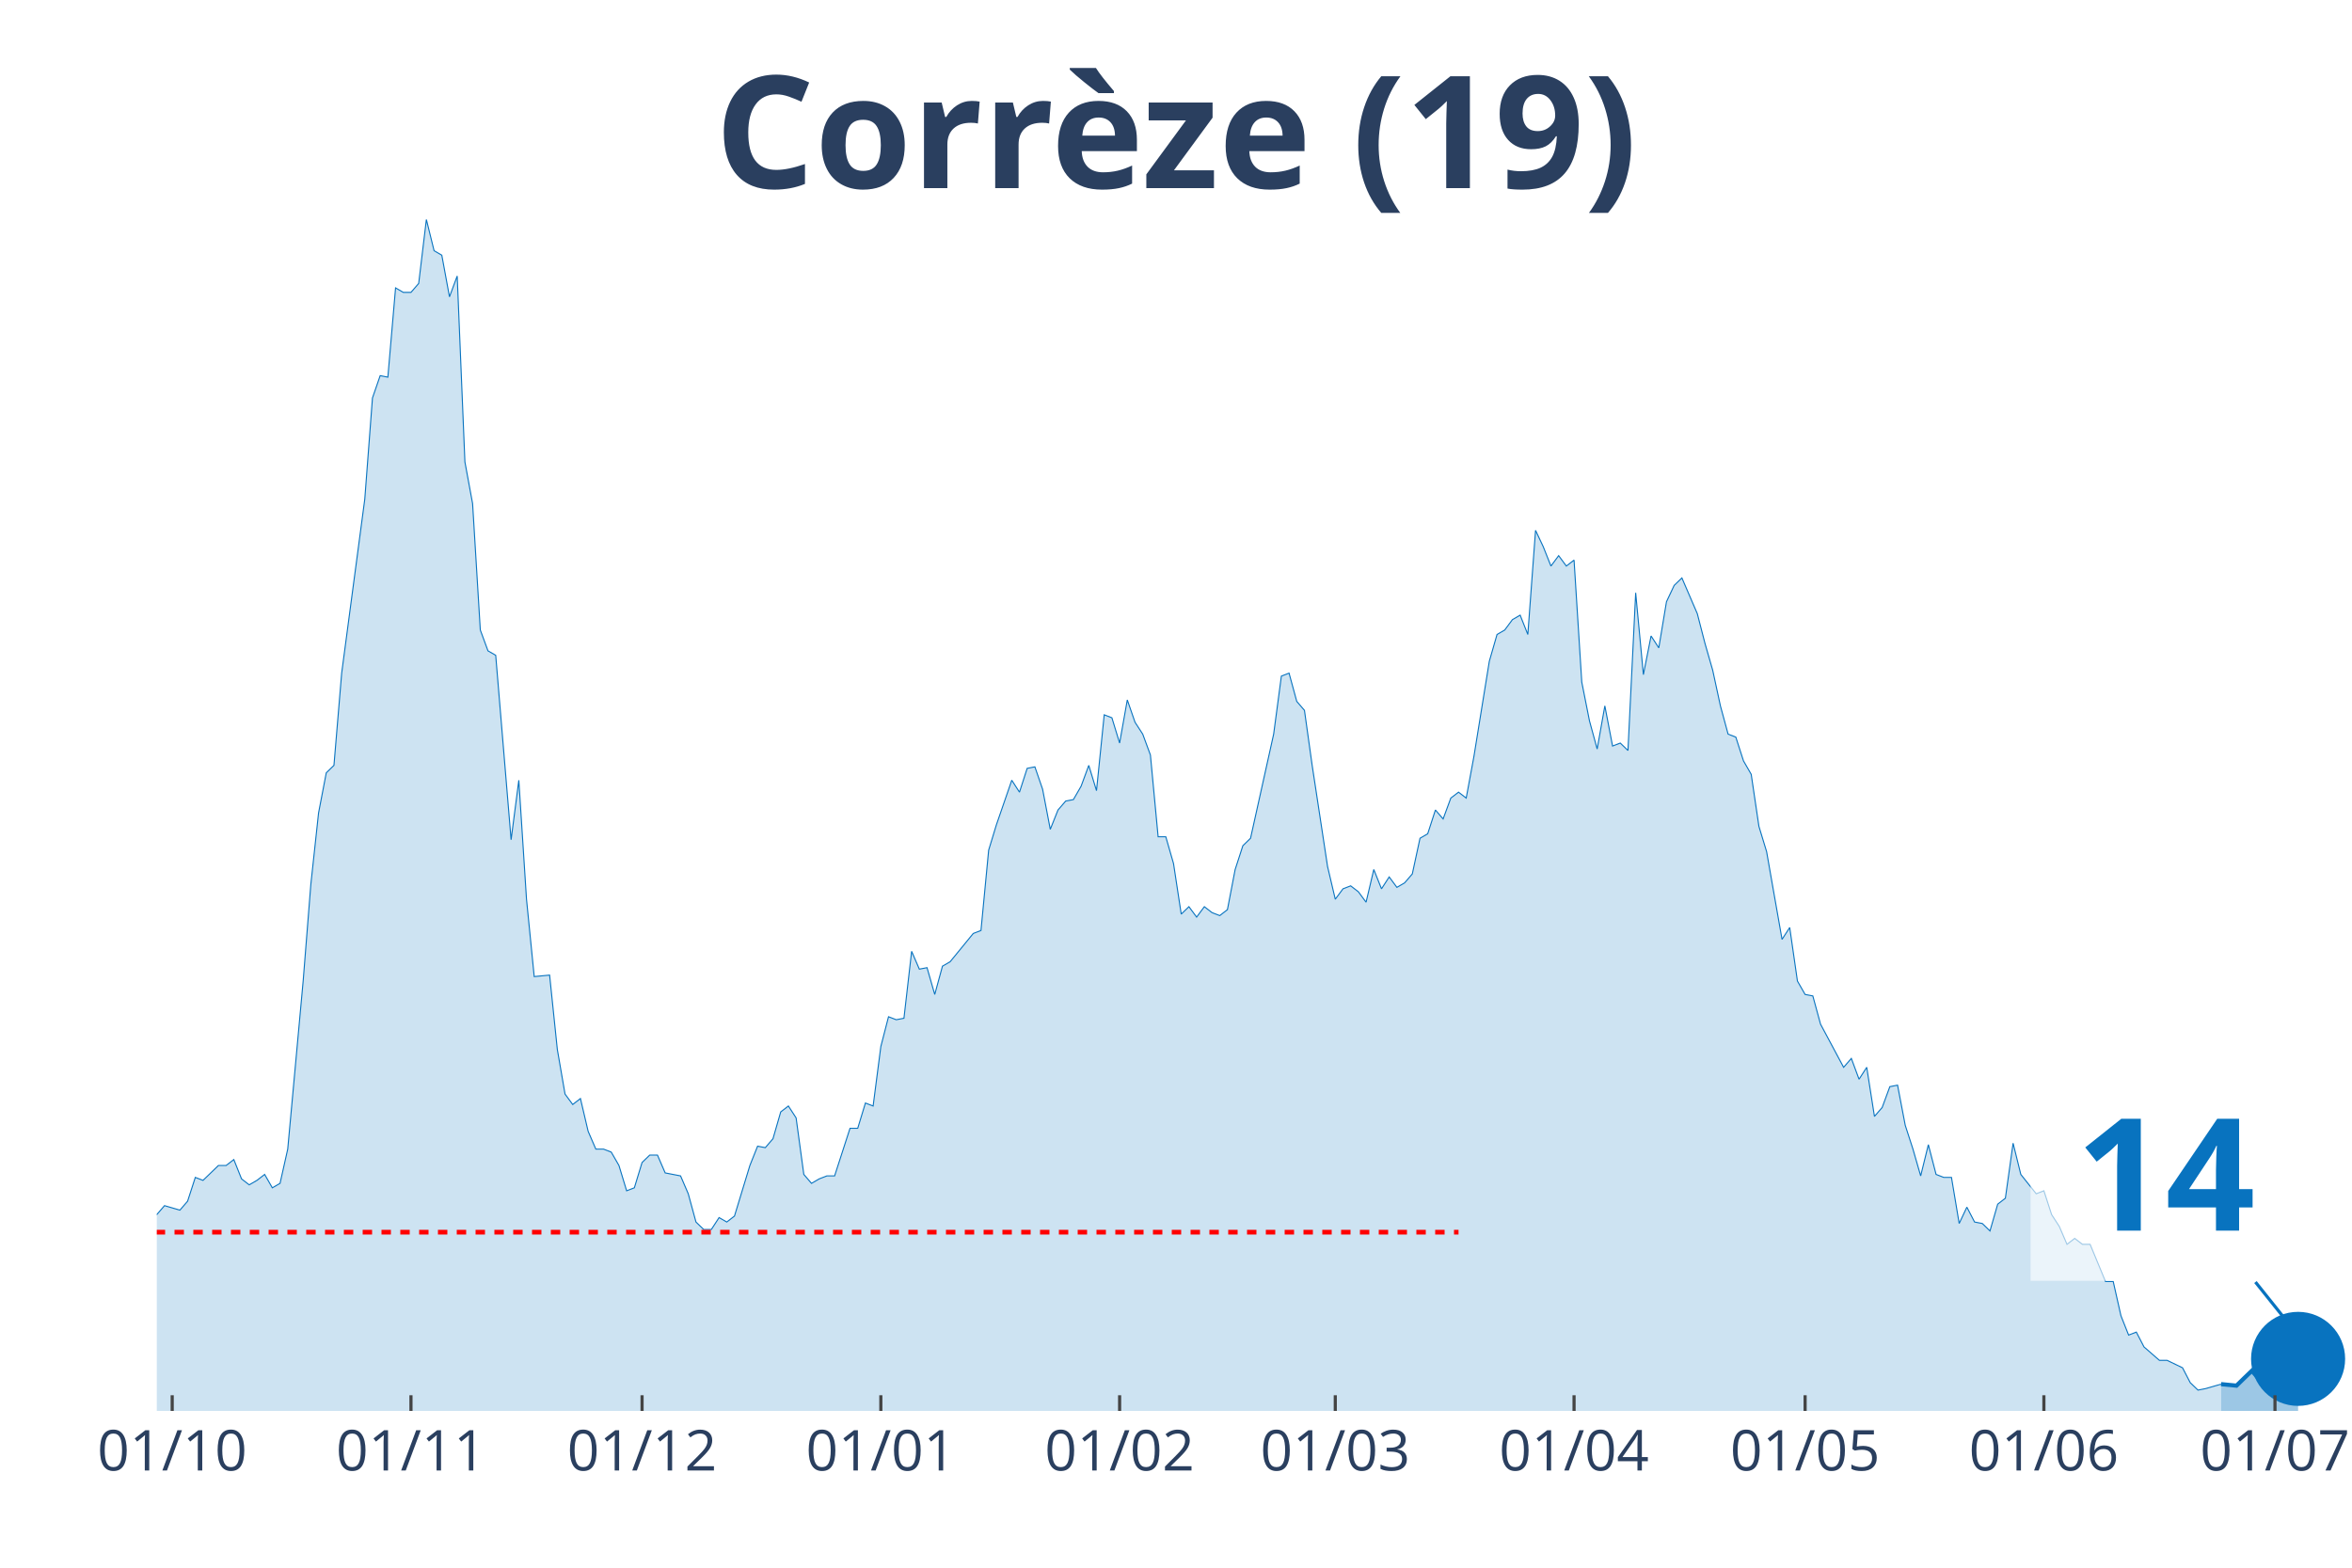
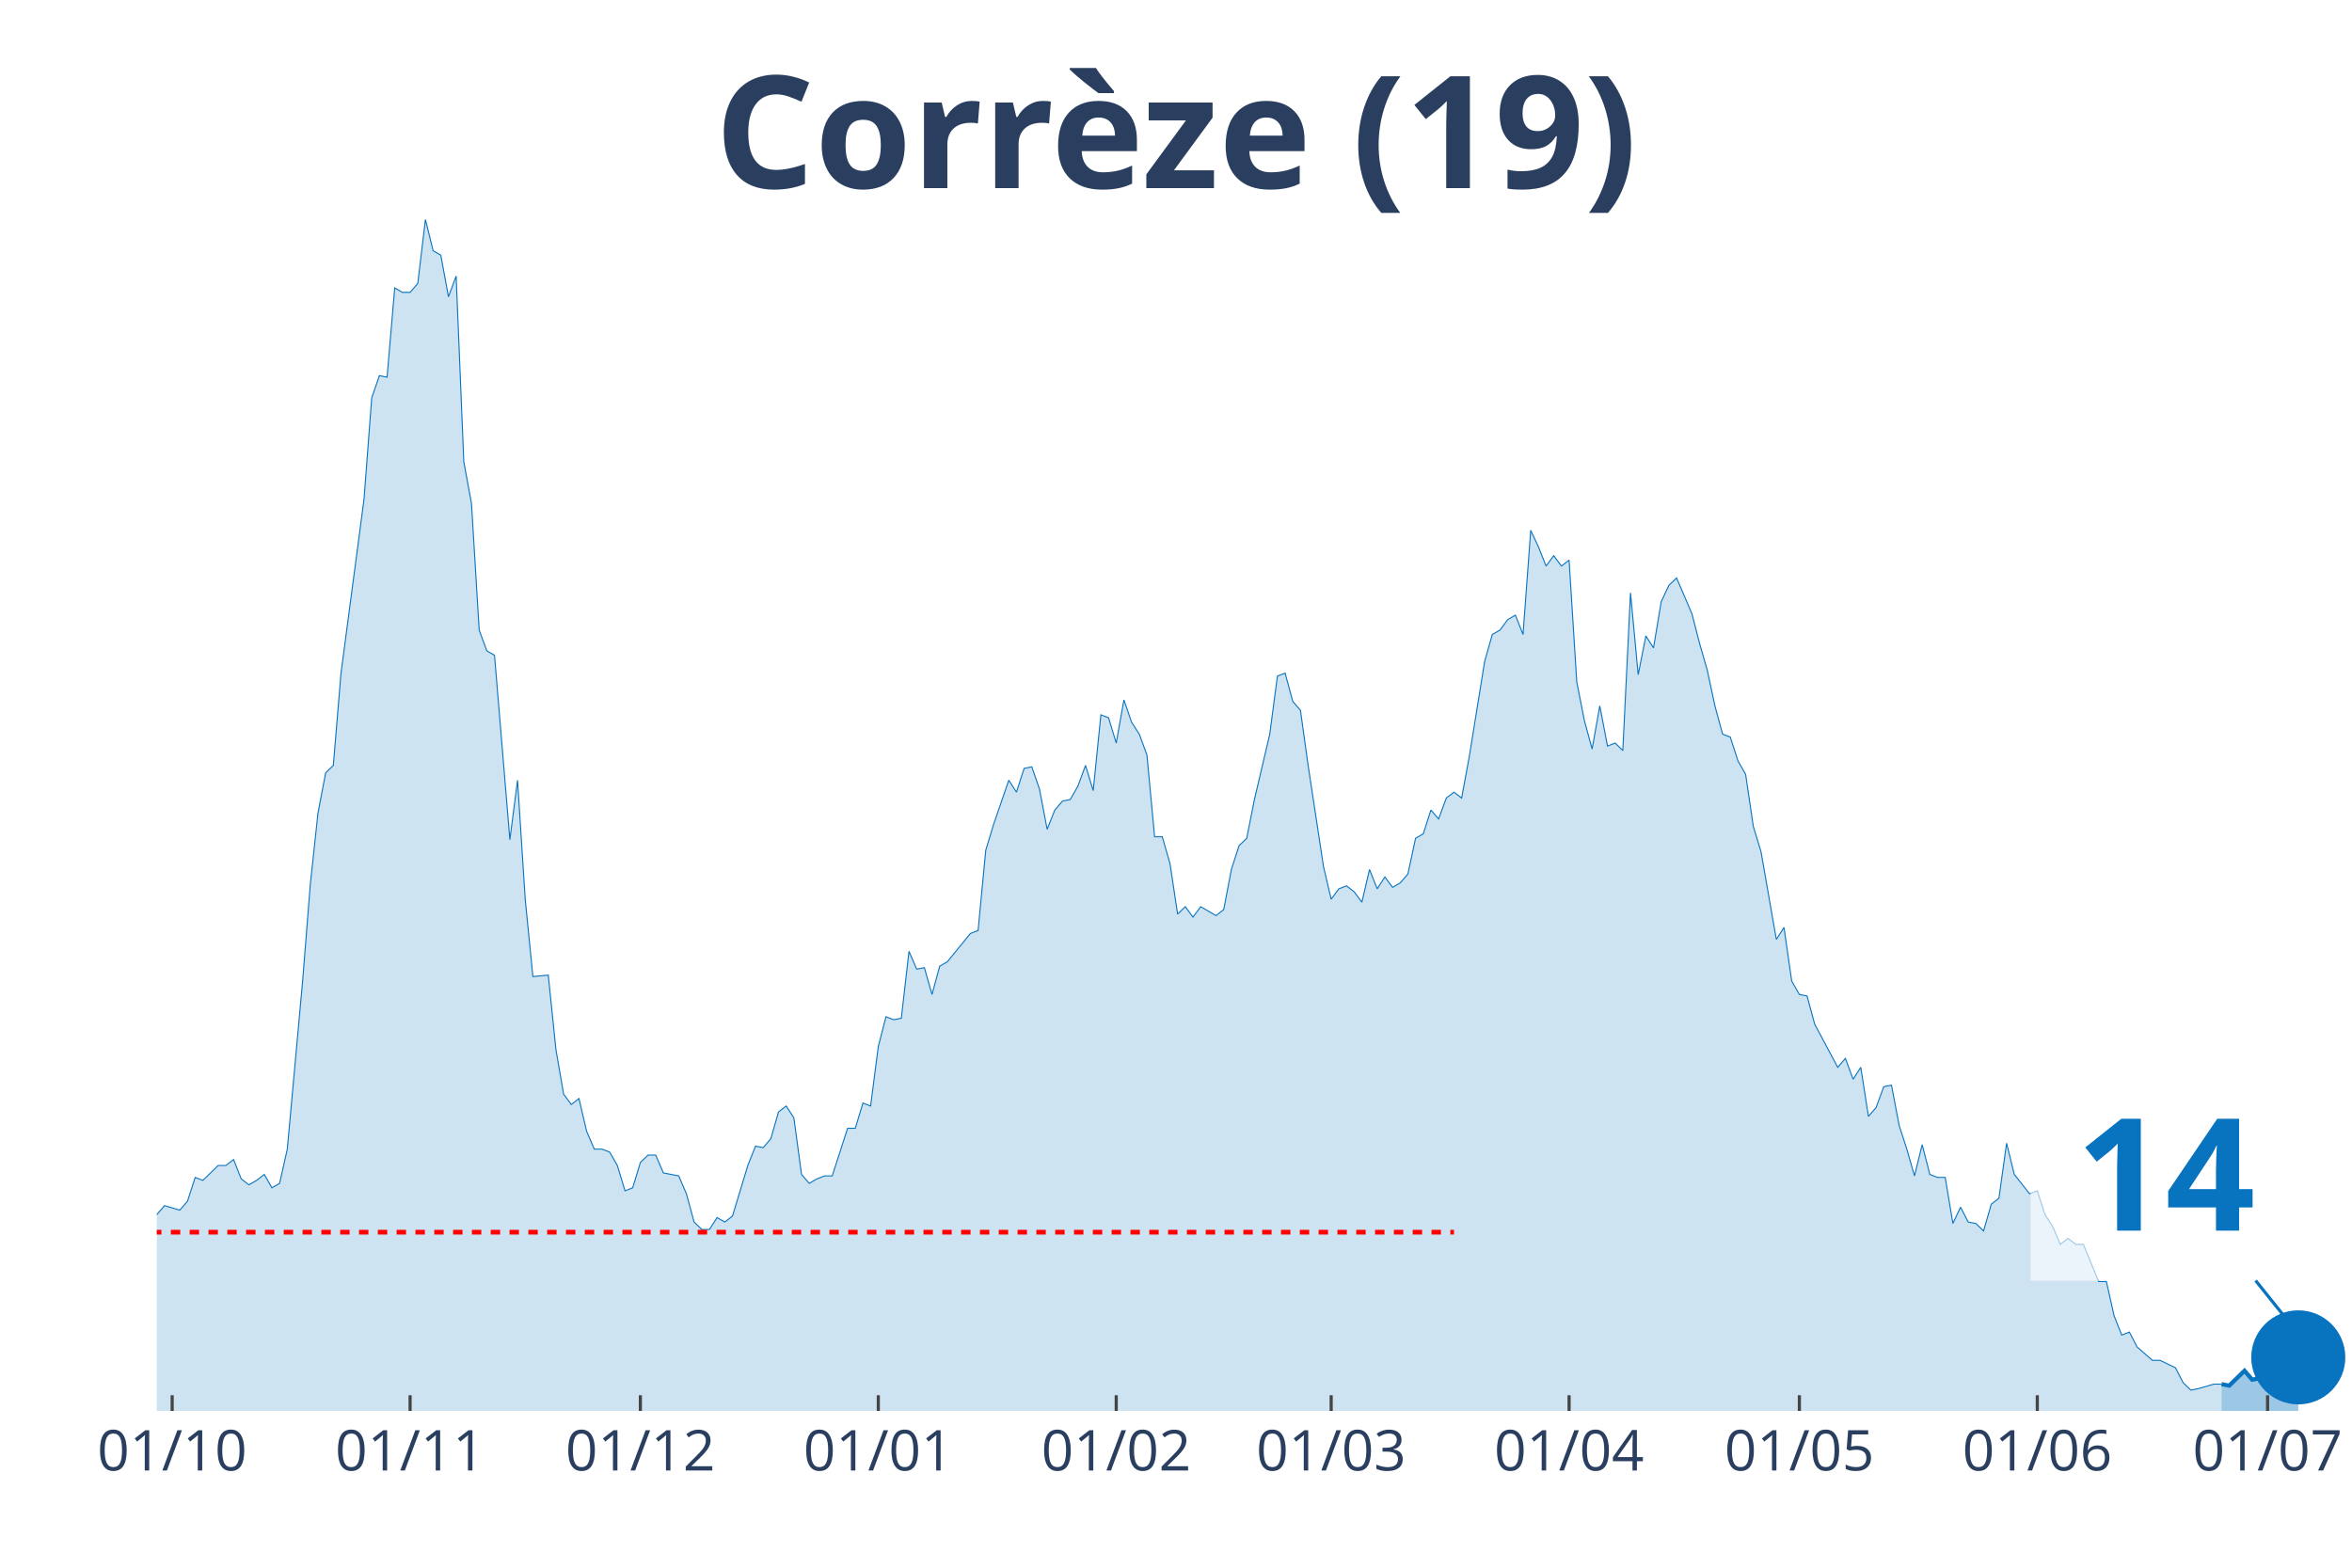
<svg xmlns="http://www.w3.org/2000/svg" class="main-svg" width="1125" height="750" style="" viewBox="0 0 750 500">
  <rect x="0" y="0" width="750" height="500" style="fill: rgb(0, 0, 0); fill-opacity: 0;" />
-   <defs id="defs-0c9203">
+   <defs id="defs-50fb5d">
    <g class="clips">
-       <clipPath id="clip0c9203xyplot" class="plotclip">
+       <clipPath id="clip50fb5dxyplot" class="plotclip">
        <rect width="700" height="380" />
      </clipPath>
-       <clipPath class="axesclip" id="clip0c9203x">
+       <clipPath class="axesclip" id="clip50fb5dx">
        <rect x="50" y="0" width="700" height="500" />
      </clipPath>
-       <clipPath class="axesclip" id="clip0c9203y">
+       <clipPath class="axesclip" id="clip50fb5dy">
        <rect x="0" y="70" width="750" height="380" />
      </clipPath>
-       <clipPath class="axesclip" id="clip0c9203xy">
+       <clipPath class="axesclip" id="clip50fb5dxy">
        <rect x="50" y="70" width="700" height="380" />
      </clipPath>
    </g>
    <g class="gradients" />
  </defs>
  <g class="bglayer">
    <rect class="bg" x="50" y="70" width="700" height="380" style="fill: rgb(0, 0, 0); fill-opacity: 0; stroke-width: 0;" />
  </g>
  <g class="layer-below">
    <g class="imagelayer" />
    <g class="shapelayer" />
  </g>
  <g class="cartesianlayer">
    <g class="subplot xy">
      <g class="layer-subplot">
        <g class="shapelayer" />
        <g class="imagelayer" />
      </g>
      <g class="gridlayer">
        <g class="x">
-           <path class="xgrid crisp" transform="translate(54.91,0)" d="M0,70v380" style="stroke: rgb(255, 255, 255); stroke-opacity: 1; stroke-width: 1px;" />
-           <path class="xgrid crisp" transform="translate(131.05,0)" d="M0,70v380" style="stroke: rgb(255, 255, 255); stroke-opacity: 1; stroke-width: 1px;" />
-           <path class="xgrid crisp" transform="translate(204.74,0)" d="M0,70v380" style="stroke: rgb(255, 255, 255); stroke-opacity: 1; stroke-width: 1px;" />
-           <path class="xgrid crisp" transform="translate(280.88,0)" d="M0,70v380" style="stroke: rgb(255, 255, 255); stroke-opacity: 1; stroke-width: 1px;" />
-           <path class="xgrid crisp" transform="translate(357.02,0)" d="M0,70v380" style="stroke: rgb(255, 255, 255); stroke-opacity: 1; stroke-width: 1px;" />
-           <path class="xgrid crisp" transform="translate(425.79,0)" d="M0,70v380" style="stroke: rgb(255, 255, 255); stroke-opacity: 1; stroke-width: 1px;" />
-           <path class="xgrid crisp" transform="translate(501.93,0)" d="M0,70v380" style="stroke: rgb(255, 255, 255); stroke-opacity: 1; stroke-width: 1px;" />
-           <path class="xgrid crisp" transform="translate(575.61,0)" d="M0,70v380" style="stroke: rgb(255, 255, 255); stroke-opacity: 1; stroke-width: 1px;" />
-           <path class="xgrid crisp" transform="translate(651.75,0)" d="M0,70v380" style="stroke: rgb(255, 255, 255); stroke-opacity: 1; stroke-width: 1px;" />
-           <path class="xgrid crisp" transform="translate(725.44,0)" d="M0,70v380" style="stroke: rgb(255, 255, 255); stroke-opacity: 1; stroke-width: 1px;" />
+           <path class="xgrid crisp" transform="translate(54.9,0)" d="M0,70v380" style="stroke: rgb(255, 255, 255); stroke-opacity: 1; stroke-width: 1px;" />
+           <path class="xgrid crisp" transform="translate(130.77,0)" d="M0,70v380" style="stroke: rgb(255, 255, 255); stroke-opacity: 1; stroke-width: 1px;" />
+           <path class="xgrid crisp" transform="translate(204.2,0)" d="M0,70v380" style="stroke: rgb(255, 255, 255); stroke-opacity: 1; stroke-width: 1px;" />
+           <path class="xgrid crisp" transform="translate(280.07,0)" d="M0,70v380" style="stroke: rgb(255, 255, 255); stroke-opacity: 1; stroke-width: 1px;" />
+           <path class="xgrid crisp" transform="translate(355.94,0)" d="M0,70v380" style="stroke: rgb(255, 255, 255); stroke-opacity: 1; stroke-width: 1px;" />
+           <path class="xgrid crisp" transform="translate(424.48,0)" d="M0,70v380" style="stroke: rgb(255, 255, 255); stroke-opacity: 1; stroke-width: 1px;" />
+           <path class="xgrid crisp" transform="translate(500.35,0)" d="M0,70v380" style="stroke: rgb(255, 255, 255); stroke-opacity: 1; stroke-width: 1px;" />
+           <path class="xgrid crisp" transform="translate(573.78,0)" d="M0,70v380" style="stroke: rgb(255, 255, 255); stroke-opacity: 1; stroke-width: 1px;" />
+           <path class="xgrid crisp" transform="translate(649.65,0)" d="M0,70v380" style="stroke: rgb(255, 255, 255); stroke-opacity: 1; stroke-width: 1px;" />
+           <path class="xgrid crisp" transform="translate(723.08,0)" d="M0,70v380" style="stroke: rgb(255, 255, 255); stroke-opacity: 1; stroke-width: 1px;" />
        </g>
        <g class="y" />
      </g>
      <g class="zerolinelayer" />
      <path class="xlines-below" />
      <path class="ylines-below" />
      <g class="overlines-below" />
      <g class="xaxislayer-below" />
      <g class="yaxislayer-below" />
      <g class="overaxes-below" />
-       <g class="plot" transform="translate(50, 70)" clip-path="url('#clip0c9203xyplot')">
+       <g class="plot" transform="translate(50, 70)" clip-path="url('#clip50fb5dxyplot')">
        <g class="scatterlayer mlayer">
-           <g class="trace scatter tracedb9185" style="stroke-miterlimit: 2;">
+           <g class="trace scatter trace89dc98" style="stroke-miterlimit: 2;">
            <g class="fills">
              <g>
-                 <path class="js-fill" d="M658.25,380L-334.04,380L-334.04,375.73L-321.75,376.2L-319.3,375.26L-302.11,379.05L-299.65,378.1L-294.74,374.31L-292.28,374.31L-277.54,377.63L-275.09,378.1L-152.28,377.63L-149.82,377.63L-135.09,375.73L-132.63,375.73L-117.89,372.88L-115.44,372.88L-105.61,374.31L-103.16,372.41L-98.25,371.94L-95.79,368.61L-93.33,364.34L-90.88,364.34L-85.96,365.29L-83.51,363.87L-81.05,363.87L-78.6,361.97L-76.14,362.45L-73.68,359.6L-68.77,352.01L-66.32,353.43L-61.4,354.38L-58.95,350.59L-51.58,340.15L-49.12,338.25L-46.67,336.83L-44.21,325.92L-41.75,330.66L-39.3,332.56L-36.84,333.98L-34.39,332.56L-31.93,331.61L-29.47,333.03L-27.02,336.35L-24.56,328.76L-22.11,329.71L-19.65,324.02L-14.74,318.8L-12.28,317.85L-9.82,315.48L-7.37,315.01L-4.91,312.16L-2.46,313.58L0,317.38L2.46,314.53L7.37,315.96L9.82,313.11L12.28,305.52L14.74,306.47L19.65,301.72L22.11,301.72L24.56,299.83L27.02,305.99L29.47,307.89L31.93,306.47L34.39,304.57L36.84,308.84L39.3,307.42L41.75,296.5L46.67,242.9L49.12,212.06L51.58,189.29L54.04,176.48L56.49,174.11L58.95,144.69L66.32,89.19L68.77,56.93L71.23,49.81L73.68,50.29L76.14,21.82L78.6,23.25L81.05,23.25L83.51,20.4L85.96,0L88.42,9.96L90.88,11.39L93.33,24.67L95.79,18.03L98.25,77.33L100.7,90.61L103.16,130.94L105.61,137.58L108.07,139L112.98,197.83L115.44,178.85L117.89,216.8L120.35,241.47L125.26,241L127.72,264.72L130.18,278.95L132.63,282.27L135.09,280.37L137.54,290.81L140,296.5L142.46,296.5L144.91,297.45L147.37,301.72L149.82,309.79L152.28,308.84L154.74,300.77L157.19,298.4L159.65,298.4L162.11,304.09L167.02,305.04L169.47,310.74L171.93,319.75L174.39,322.12L176.84,322.12L179.3,318.33L181.75,319.75L184.21,317.85L189.12,301.72L191.58,295.56L194.04,296.03L196.49,293.18L198.95,284.64L201.4,282.75L203.86,286.54L206.32,304.57L208.77,307.42L211.23,305.99L213.68,305.04L216.14,305.04L221.05,289.86L223.51,289.86L225.96,281.8L228.42,282.75L230.88,263.77L233.33,254.28L235.79,255.23L238.25,254.76L240.7,233.41L243.16,239.1L245.61,238.63L248.07,247.17L250.53,238.15L252.98,236.73L260.35,227.72L262.81,226.77L265.26,201.15L267.72,193.08L272.63,178.85L275.09,182.65L277.54,175.06L280,174.58L282.46,181.7L284.91,194.51L287.37,188.34L289.82,185.49L292.28,185.02L294.74,180.75L297.19,174.11L299.65,182.17L302.11,157.98L304.56,158.93L307.02,166.99L309.47,153.23L311.93,160.35L314.39,164.14L316.84,170.79L319.3,196.88L321.75,196.88L324.21,205.42L326.67,221.55L329.12,219.18L331.58,222.5L334.04,219.18L336.49,221.07L338.95,222.02L341.4,220.12L343.86,207.32L346.32,199.73L348.77,197.35L356.14,164.14L358.6,145.64L361.05,144.69L363.51,153.71L365.96,156.55L368.42,174.11L373.33,206.37L375.79,216.8L378.25,213.48L380.7,212.53L383.16,214.43L385.61,217.75L388.07,207.32L390.53,213.48L392.98,209.69L395.44,213.01L397.89,211.59L400.35,208.74L402.81,197.35L405.26,195.93L407.72,188.34L410.18,191.19L412.63,184.54L415.09,182.65L417.54,184.54L420,171.26L424.91,140.9L427.37,132.36L429.82,130.94L432.28,127.62L434.74,126.19L437.19,132.36L439.65,99.15L442.11,104.37L444.56,110.54L447.02,107.22L449.47,110.54L451.93,108.64L454.39,147.54L456.84,159.88L459.3,168.89L461.75,155.13L464.21,167.94L466.67,166.99L469.12,169.36L471.58,119.08L474.04,145.17L476.49,132.83L478.95,136.63L481.4,121.92L483.86,116.7L486.32,114.33L491.23,125.72L493.68,135.21L496.14,143.75L498.6,155.13L501.05,164.14L503.51,165.09L505.96,172.68L508.42,176.95L510.88,193.56L513.33,201.62L518.25,229.61L520.7,225.82L523.16,242.9L525.61,247.17L528.07,247.64L530.53,256.65L537.89,270.41L540.35,267.57L542.81,274.21L545.26,270.41L547.72,286.07L550.18,283.22L552.63,276.58L555.09,276.1L557.54,288.91L560,296.5L562.46,305.04L564.91,295.08L567.37,304.57L569.82,305.52L572.28,305.52L574.74,320.22L577.19,315.01L579.65,319.75L582.11,320.22L584.56,322.6L587.02,314.06L589.47,312.16L591.93,294.61L594.39,304.57L599.3,310.74L601.75,309.79L604.21,317.38L606.67,321.17L609.12,326.87L611.58,324.97L614.04,326.87L616.49,326.87L621.4,338.73L623.86,338.73L626.32,349.64L628.77,355.81L631.23,354.86L633.68,359.6L638.6,363.87L641.05,363.87L645.96,366.24L648.42,370.99L650.88,373.36L653.33,372.88L658.25,371.46" style="fill: rgb(8, 115, 191); fill-opacity: 0.2; stroke-width: 0;" />
+                 <path class="js-fill" d="M658.39,380L-332.87,380L-332.87,375.73L-320.63,376.2L-318.18,375.26L-301.05,379.05L-298.6,378.1L-293.71,374.31L-291.26,374.31L-276.57,377.63L-274.13,378.1L-151.75,377.63L-149.3,377.63L-134.62,375.73L-132.17,375.73L-117.48,372.88L-115.03,372.88L-105.24,374.31L-102.8,372.41L-97.9,371.94L-95.45,368.61L-93.01,364.34L-90.56,364.34L-85.66,365.29L-83.22,363.87L-80.77,363.87L-78.32,361.97L-75.87,362.45L-73.43,359.6L-68.53,352.01L-66.08,353.43L-61.19,354.38L-58.74,350.59L-51.4,340.15L-48.95,338.25L-46.5,336.83L-44.06,325.92L-41.61,330.66L-39.16,332.56L-36.71,333.98L-34.27,332.56L-31.82,331.61L-29.37,333.03L-26.92,336.35L-24.48,328.76L-22.03,329.71L-19.58,324.02L-14.69,318.8L-12.24,317.85L-9.79,315.48L-7.34,315.01L-4.9,312.16L-2.45,313.58L0,317.38L2.45,314.53L7.34,315.96L9.79,313.11L12.24,305.52L14.69,306.47L19.58,301.72L22.03,301.72L24.48,299.83L26.92,305.99L29.37,307.89L31.82,306.47L34.27,304.57L36.71,308.84L39.16,307.42L41.61,296.5L46.5,242.9L48.95,212.06L51.4,189.29L53.85,176.48L56.29,174.11L58.74,144.69L66.08,89.19L68.53,56.93L70.98,49.81L73.43,50.29L75.87,21.82L78.32,23.25L80.77,23.25L83.22,20.4L85.66,0L88.11,9.96L90.56,11.39L93.01,24.67L95.45,18.03L97.9,77.33L100.35,90.61L102.8,130.94L105.24,137.58L107.69,139L112.59,197.83L115.03,178.85L117.48,216.8L119.93,241.47L124.83,241L127.27,264.72L129.72,278.95L132.17,282.27L134.62,280.37L137.06,290.81L139.51,296.5L141.96,296.5L144.41,297.45L146.85,301.72L149.3,309.79L151.75,308.84L154.2,300.77L156.64,298.4L159.09,298.4L161.54,304.09L166.43,305.04L168.88,310.74L171.33,319.75L173.78,322.12L176.22,322.12L178.67,318.33L181.12,319.75L183.57,317.85L188.46,301.72L190.91,295.56L193.36,296.03L195.8,293.18L198.25,284.64L200.7,282.75L203.15,286.54L205.59,304.57L208.04,307.42L210.49,305.99L212.94,305.04L215.38,305.04L220.28,289.86L222.73,289.86L225.17,281.8L227.62,282.75L230.07,263.77L232.52,254.28L234.97,255.23L237.41,254.76L239.86,233.41L242.31,239.1L244.76,238.63L247.2,247.17L249.65,238.15L252.1,236.73L259.44,227.72L261.89,226.77L264.34,201.15L266.78,193.08L271.68,178.85L274.13,182.65L276.57,175.06L279.02,174.58L281.47,181.7L283.92,194.51L286.36,188.34L288.81,185.49L291.26,185.02L293.71,180.75L296.15,174.11L298.6,182.17L301.05,157.98L303.5,158.93L305.94,166.99L308.39,153.23L310.84,160.35L313.29,164.14L315.73,170.79L318.18,196.88L320.63,196.88L323.08,205.42L325.52,221.55L327.97,219.18L330.42,222.5L332.87,219.18L337.76,222.02L340.21,220.12L342.66,207.32L345.1,199.73L347.55,197.35L350,185.02L354.9,164.14L357.34,145.64L359.79,144.69L362.24,153.71L364.69,156.55L367.13,174.11L372.03,206.37L374.48,216.8L376.92,213.48L379.37,212.53L381.82,214.43L384.27,217.75L386.71,207.32L389.16,213.48L391.61,209.69L394.06,213.01L396.5,211.59L398.95,208.74L401.4,197.35L403.85,195.93L406.29,188.34L408.74,191.19L411.19,184.54L413.64,182.65L416.08,184.54L418.53,171.26L423.43,140.9L425.87,132.36L428.32,130.94L430.77,127.62L433.22,126.19L435.66,132.36L438.11,99.15L440.56,104.37L443.01,110.54L445.45,107.22L447.9,110.54L450.35,108.64L452.8,147.54L455.24,159.88L457.69,168.89L460.14,155.13L462.59,167.94L465.03,166.99L467.48,169.36L469.93,119.08L472.38,145.17L474.83,132.83L477.27,136.63L479.72,121.92L482.17,116.7L484.62,114.33L489.51,125.72L491.96,135.21L494.41,143.75L496.85,155.13L499.3,164.14L501.75,165.09L504.2,172.68L506.64,176.95L509.09,193.56L511.54,201.62L516.43,229.61L518.88,225.82L521.33,242.9L523.78,247.17L526.22,247.64L528.67,256.65L536.01,270.41L538.46,267.57L540.91,274.21L543.36,270.41L545.8,286.07L548.25,283.22L550.7,276.58L553.15,276.1L555.59,288.91L558.04,296.5L560.49,305.04L562.94,295.08L565.38,304.57L567.83,305.52L570.28,305.52L572.73,320.22L575.17,315.01L577.62,319.75L580.07,320.22L582.52,322.6L584.97,314.06L587.41,312.16L589.86,294.61L592.31,304.57L597.2,310.74L599.65,309.79L602.1,317.38L604.55,321.17L606.99,326.87L609.44,324.97L611.89,326.87L614.34,326.87L619.23,338.73L621.68,338.73L624.13,349.64L626.57,355.81L629.02,354.86L631.47,359.6L636.36,363.87L638.81,363.87L643.71,366.24L646.15,370.99L648.6,373.36L651.05,372.88L655.94,371.46L658.39,371.46" style="fill: rgb(8, 115, 191); fill-opacity: 0.2; stroke-width: 0;" />
              </g>
            </g>
            <g class="errorbars" />
            <g class="lines">
-               <path class="js-line" d="M-334.04,375.73L-321.75,376.2L-319.3,375.26L-302.11,379.05L-299.65,378.1L-294.74,374.31L-292.28,374.31L-277.54,377.63L-275.09,378.1L-152.28,377.63L-149.82,377.63L-135.09,375.73L-132.63,375.73L-117.89,372.88L-115.44,372.88L-105.61,374.31L-103.16,372.41L-98.25,371.94L-95.79,368.61L-93.33,364.34L-90.88,364.34L-85.96,365.29L-83.51,363.87L-81.05,363.87L-78.6,361.97L-76.14,362.45L-73.68,359.6L-68.77,352.01L-66.32,353.43L-61.4,354.38L-58.95,350.59L-51.58,340.15L-49.12,338.25L-46.67,336.83L-44.21,325.92L-41.75,330.66L-39.3,332.56L-36.84,333.98L-34.39,332.56L-31.93,331.61L-29.47,333.03L-27.02,336.35L-24.56,328.76L-22.11,329.71L-19.65,324.02L-14.74,318.8L-12.28,317.85L-9.82,315.48L-7.37,315.01L-4.91,312.16L-2.46,313.58L0,317.38L2.46,314.53L7.37,315.96L9.82,313.11L12.28,305.52L14.74,306.47L19.65,301.72L22.11,301.72L24.56,299.83L27.02,305.99L29.47,307.89L31.93,306.47L34.39,304.57L36.84,308.84L39.3,307.42L41.75,296.5L46.67,242.9L49.12,212.06L51.58,189.29L54.04,176.48L56.49,174.11L58.95,144.69L66.32,89.19L68.77,56.93L71.23,49.81L73.68,50.29L76.14,21.82L78.6,23.25L81.05,23.25L83.51,20.4L85.96,0L88.42,9.96L90.88,11.39L93.33,24.67L95.79,18.03L98.25,77.33L100.7,90.61L103.16,130.94L105.61,137.58L108.07,139L112.98,197.83L115.44,178.85L117.89,216.8L120.35,241.47L125.26,241L127.72,264.72L130.18,278.95L132.63,282.27L135.09,280.37L137.54,290.81L140,296.5L142.46,296.5L144.91,297.45L147.37,301.72L149.82,309.79L152.28,308.84L154.74,300.77L157.19,298.4L159.65,298.4L162.11,304.09L167.02,305.04L169.47,310.74L171.93,319.75L174.39,322.12L176.84,322.12L179.3,318.33L181.75,319.75L184.21,317.85L189.12,301.72L191.58,295.56L194.04,296.03L196.49,293.18L198.95,284.64L201.4,282.75L203.86,286.54L206.32,304.57L208.77,307.42L211.23,305.99L213.68,305.04L216.14,305.04L221.05,289.86L223.51,289.86L225.96,281.8L228.42,282.75L230.88,263.77L233.33,254.28L235.79,255.23L238.25,254.76L240.7,233.41L243.16,239.1L245.61,238.63L248.07,247.17L250.53,238.15L252.98,236.73L260.35,227.72L262.81,226.77L265.26,201.15L267.72,193.08L272.63,178.85L275.09,182.65L277.54,175.06L280,174.58L282.46,181.7L284.91,194.51L287.37,188.34L289.82,185.49L292.28,185.02L294.74,180.75L297.19,174.11L299.65,182.17L302.11,157.98L304.56,158.93L307.02,166.99L309.47,153.23L311.93,160.35L314.39,164.14L316.84,170.79L319.3,196.88L321.75,196.88L324.21,205.42L326.67,221.55L329.12,219.18L331.58,222.5L334.04,219.18L336.49,221.07L338.95,222.02L341.4,220.12L343.86,207.32L346.32,199.73L348.77,197.35L356.14,164.14L358.6,145.64L361.05,144.69L363.51,153.71L365.96,156.55L368.42,174.11L373.33,206.37L375.79,216.8L378.25,213.48L380.7,212.53L383.16,214.43L385.61,217.75L388.07,207.32L390.53,213.48L392.98,209.69L395.44,213.01L397.89,211.59L400.35,208.74L402.81,197.35L405.26,195.93L407.72,188.34L410.18,191.19L412.63,184.54L415.09,182.65L417.54,184.54L420,171.26L424.91,140.9L427.37,132.36L429.82,130.94L432.28,127.62L434.74,126.19L437.19,132.36L439.65,99.15L442.11,104.37L444.56,110.54L447.02,107.22L449.47,110.54L451.93,108.64L454.39,147.54L456.84,159.88L459.3,168.89L461.75,155.13L464.21,167.94L466.67,166.99L469.12,169.36L471.58,119.08L474.04,145.17L476.49,132.83L478.95,136.63L481.4,121.92L483.86,116.7L486.32,114.33L491.23,125.72L493.68,135.21L496.14,143.75L498.6,155.13L501.05,164.14L503.51,165.09L505.96,172.68L508.42,176.95L510.88,193.56L513.33,201.62L518.25,229.61L520.7,225.82L523.16,242.9L525.61,247.17L528.07,247.64L530.53,256.65L537.89,270.41L540.35,267.57L542.81,274.21L545.26,270.41L547.72,286.07L550.18,283.22L552.63,276.58L555.09,276.1L557.54,288.91L560,296.5L562.46,305.04L564.91,295.08L567.37,304.57L569.82,305.52L572.28,305.52L574.74,320.22L577.19,315.01L579.65,319.75L582.11,320.22L584.56,322.6L587.02,314.06L589.47,312.16L591.93,294.61L594.39,304.57L599.3,310.74L601.75,309.79L604.21,317.38L606.67,321.17L609.12,326.87L611.58,324.97L614.04,326.87L616.49,326.87L621.4,338.73L623.86,338.73L626.32,349.64L628.77,355.81L631.23,354.86L633.68,359.6L638.6,363.87L641.05,363.87L645.96,366.24L648.42,370.99L650.88,373.36L653.33,372.88L658.25,371.46" style="vector-effect: non-scaling-stroke; fill: none; stroke: rgb(8, 115, 191); stroke-opacity: 1; stroke-width: 0.5px; opacity: 1;" />
+               <path class="js-line" d="M-332.87,375.73L-320.63,376.2L-318.18,375.26L-301.05,379.05L-298.6,378.1L-293.71,374.31L-291.26,374.31L-276.57,377.63L-274.13,378.1L-151.75,377.63L-149.3,377.63L-134.62,375.73L-132.17,375.73L-117.48,372.88L-115.03,372.88L-105.24,374.31L-102.8,372.41L-97.9,371.94L-95.45,368.61L-93.01,364.34L-90.56,364.34L-85.66,365.29L-83.22,363.87L-80.77,363.87L-78.32,361.97L-75.87,362.45L-73.43,359.6L-68.53,352.01L-66.08,353.43L-61.19,354.38L-58.74,350.59L-51.4,340.15L-48.95,338.25L-46.5,336.83L-44.06,325.92L-41.61,330.66L-39.16,332.56L-36.71,333.98L-34.27,332.56L-31.82,331.61L-29.37,333.03L-26.92,336.35L-24.48,328.76L-22.03,329.71L-19.58,324.02L-14.69,318.8L-12.24,317.85L-9.79,315.48L-7.34,315.01L-4.9,312.16L-2.45,313.58L0,317.38L2.45,314.53L7.34,315.96L9.79,313.11L12.24,305.52L14.69,306.47L19.58,301.72L22.03,301.72L24.48,299.83L26.92,305.99L29.37,307.89L31.82,306.47L34.27,304.57L36.71,308.84L39.16,307.42L41.61,296.5L46.5,242.9L48.95,212.06L51.4,189.29L53.85,176.48L56.29,174.11L58.74,144.69L66.08,89.19L68.53,56.93L70.98,49.81L73.43,50.29L75.87,21.82L78.32,23.25L80.77,23.25L83.22,20.4L85.66,0L88.11,9.96L90.56,11.39L93.01,24.67L95.45,18.03L97.9,77.33L100.35,90.61L102.8,130.94L105.24,137.58L107.69,139L112.59,197.83L115.03,178.85L117.48,216.8L119.93,241.47L124.83,241L127.27,264.72L129.72,278.95L132.17,282.27L134.62,280.37L137.06,290.81L139.51,296.5L141.96,296.5L144.41,297.45L146.85,301.72L149.3,309.79L151.75,308.84L154.2,300.77L156.64,298.4L159.09,298.4L161.54,304.09L166.43,305.04L168.88,310.74L171.33,319.75L173.78,322.12L176.22,322.12L178.67,318.33L181.12,319.75L183.57,317.85L188.46,301.72L190.91,295.56L193.36,296.03L195.8,293.18L198.25,284.64L200.7,282.75L203.15,286.54L205.59,304.57L208.04,307.42L210.49,305.99L212.94,305.04L215.38,305.04L220.28,289.86L222.73,289.86L225.17,281.8L227.62,282.75L230.07,263.77L232.52,254.28L234.97,255.23L237.41,254.76L239.86,233.41L242.31,239.1L244.76,238.63L247.2,247.17L249.65,238.15L252.1,236.73L259.44,227.72L261.89,226.77L264.34,201.15L266.78,193.08L271.68,178.85L274.13,182.65L276.57,175.06L279.02,174.58L281.47,181.7L283.92,194.51L286.36,188.34L288.81,185.49L291.26,185.02L293.71,180.75L296.15,174.11L298.6,182.17L301.05,157.98L303.5,158.93L305.94,166.99L308.39,153.23L310.84,160.35L313.29,164.14L315.73,170.79L318.18,196.88L320.63,196.88L323.08,205.42L325.52,221.55L327.97,219.18L330.42,222.5L332.87,219.18L337.76,222.02L340.21,220.12L342.66,207.32L345.1,199.73L347.55,197.35L350,185.02L354.9,164.14L357.34,145.64L359.79,144.69L362.24,153.71L364.69,156.55L367.13,174.11L372.03,206.37L374.48,216.8L376.92,213.48L379.37,212.53L381.82,214.43L384.27,217.75L386.71,207.32L389.16,213.48L391.61,209.69L394.06,213.01L396.5,211.59L398.95,208.74L401.4,197.35L403.85,195.93L406.29,188.34L408.74,191.19L411.19,184.54L413.64,182.65L416.08,184.54L418.53,171.26L423.43,140.9L425.87,132.36L428.32,130.94L430.77,127.62L433.22,126.19L435.66,132.36L438.11,99.15L440.56,104.37L443.01,110.54L445.45,107.22L447.9,110.54L450.35,108.64L452.8,147.54L455.24,159.88L457.69,168.89L460.14,155.13L462.59,167.94L465.03,166.99L467.48,169.36L469.93,119.08L472.38,145.17L474.83,132.83L477.27,136.63L479.72,121.92L482.17,116.7L484.62,114.33L489.51,125.72L491.96,135.21L494.41,143.75L496.85,155.13L499.3,164.14L501.75,165.09L504.2,172.68L506.64,176.95L509.09,193.56L511.54,201.62L516.43,229.61L518.88,225.82L521.33,242.9L523.78,247.17L526.22,247.64L528.67,256.65L536.01,270.41L538.46,267.57L540.91,274.21L543.36,270.41L545.8,286.07L548.25,283.22L550.7,276.58L553.15,276.1L555.59,288.91L558.04,296.5L560.49,305.04L562.94,295.08L565.38,304.57L567.83,305.52L570.28,305.52L572.73,320.22L575.17,315.01L577.62,319.75L580.07,320.22L582.52,322.6L584.97,314.06L587.41,312.16L589.86,294.61L592.31,304.57L597.2,310.74L599.65,309.79L602.1,317.38L604.55,321.17L606.99,326.87L609.44,324.97L611.89,326.87L614.34,326.87L619.23,338.73L621.68,338.73L624.13,349.64L626.57,355.81L629.02,354.86L631.47,359.6L636.36,363.87L638.81,363.87L643.71,366.24L646.15,370.99L648.6,373.36L651.05,372.88L655.94,371.46L658.39,371.46" style="vector-effect: non-scaling-stroke; fill: none; stroke: rgb(8, 115, 191); stroke-opacity: 1; stroke-width: 0.5px; opacity: 1;" />
            </g>
            <g class="points" />
            <g class="text" />
          </g>
-           <g class="trace scatter traceaffbef" style="stroke-miterlimit: 2;">
+           <g class="trace scatter tracec2d13e" style="stroke-miterlimit: 2;">
            <g class="fills">
              <g>
-                 <path class="js-fill" d="M682.81,380L658.25,380L658.25,371.46L663.16,371.94L665.61,369.56L668.07,367.19L670.53,370.04L672.98,369.56L675.44,370.04L677.89,367.19L680.35,366.24L682.81,363.4" style="fill: rgb(8, 115, 191); fill-opacity: 0.4; stroke-width: 0;" />
+                 <path class="js-fill" d="M682.87,380L658.39,380L658.39,371.46L660.84,371.94L663.29,369.56L665.73,367.19L668.18,370.04L670.63,369.56L673.08,370.04L675.52,367.19L677.97,366.24L680.42,363.4L682.87,362.92" style="fill: rgb(8, 115, 191); fill-opacity: 0.4; stroke-width: 0;" />
              </g>
            </g>
            <g class="errorbars" />
            <g class="lines">
-               <path class="js-line" d="M658.25,371.46L663.16,371.94L665.61,369.56L668.07,367.19L670.53,370.04L672.98,369.56L675.44,370.04L677.89,367.19L680.35,366.24L682.81,363.4" style="vector-effect: non-scaling-stroke; fill: none; stroke: rgb(8, 115, 191); stroke-opacity: 1; stroke-width: 2px; opacity: 1;" />
+               <path class="js-line" d="M658.39,371.46L660.84,371.94L663.29,369.56L665.73,367.19L668.18,370.04L670.63,369.56L673.08,370.04L675.52,367.19L677.97,366.24L680.42,363.4L682.87,362.92" style="vector-effect: non-scaling-stroke; fill: none; stroke: rgb(8, 115, 191); stroke-opacity: 1; stroke-width: 2px; opacity: 1;" />
            </g>
            <g class="points" />
            <g class="text" />
          </g>
-           <g class="trace scatter trace70dcc4" style="stroke-miterlimit: 2; opacity: 1;">
+           <g class="trace scatter traceaed190" style="stroke-miterlimit: 2; opacity: 1;">
            <g class="fills" />
            <g class="errorbars" />
            <g class="lines" />
            <g class="points">
-               <path class="point" transform="translate(682.81,363.4)" d="M15,0A15,15 0 1,1 0,-15A15,15 0 0,1 15,0Z" style="opacity: 1; stroke-width: 0px; fill: rgb(8, 115, 191); fill-opacity: 1;" />
+               <path class="point" transform="translate(682.87,362.92)" d="M15,0A15,15 0 1,1 0,-15A15,15 0 0,1 15,0Z" style="opacity: 1; stroke-width: 0px; fill: rgb(8, 115, 191); fill-opacity: 1;" />
            </g>
            <g class="text" />
          </g>
        </g>
      </g>
      <g class="overplot" />
      <path class="xlines-above crisp" style="fill: none; stroke-width: 1px; stroke: rgb(0, 0, 0); stroke-opacity: 0;" d="" />
      <path class="ylines-above crisp" style="fill: none;" d="M0,0" />
      <g class="overlines-above" />
      <g class="xaxislayer-above">
-         <path class="xtick ticks crisp" d="M0,450v-5" transform="translate(54.91,0)" style="stroke: rgb(68, 68, 68); stroke-opacity: 1; stroke-width: 1px;" />
-         <path class="xtick ticks crisp" d="M0,450v-5" transform="translate(131.05,0)" style="stroke: rgb(68, 68, 68); stroke-opacity: 1; stroke-width: 1px;" />
-         <path class="xtick ticks crisp" d="M0,450v-5" transform="translate(204.74,0)" style="stroke: rgb(68, 68, 68); stroke-opacity: 1; stroke-width: 1px;" />
-         <path class="xtick ticks crisp" d="M0,450v-5" transform="translate(280.88,0)" style="stroke: rgb(68, 68, 68); stroke-opacity: 1; stroke-width: 1px;" />
-         <path class="xtick ticks crisp" d="M0,450v-5" transform="translate(357.02,0)" style="stroke: rgb(68, 68, 68); stroke-opacity: 1; stroke-width: 1px;" />
-         <path class="xtick ticks crisp" d="M0,450v-5" transform="translate(425.79,0)" style="stroke: rgb(68, 68, 68); stroke-opacity: 1; stroke-width: 1px;" />
-         <path class="xtick ticks crisp" d="M0,450v-5" transform="translate(501.93,0)" style="stroke: rgb(68, 68, 68); stroke-opacity: 1; stroke-width: 1px;" />
-         <path class="xtick ticks crisp" d="M0,450v-5" transform="translate(575.61,0)" style="stroke: rgb(68, 68, 68); stroke-opacity: 1; stroke-width: 1px;" />
-         <path class="xtick ticks crisp" d="M0,450v-5" transform="translate(651.75,0)" style="stroke: rgb(68, 68, 68); stroke-opacity: 1; stroke-width: 1px;" />
-         <path class="xtick ticks crisp" d="M0,450v-5" transform="translate(725.44,0)" style="stroke: rgb(68, 68, 68); stroke-opacity: 1; stroke-width: 1px;" />
+         <path class="xtick ticks crisp" d="M0,450v-5" transform="translate(54.9,0)" style="stroke: rgb(68, 68, 68); stroke-opacity: 1; stroke-width: 1px;" />
+         <path class="xtick ticks crisp" d="M0,450v-5" transform="translate(130.77,0)" style="stroke: rgb(68, 68, 68); stroke-opacity: 1; stroke-width: 1px;" />
+         <path class="xtick ticks crisp" d="M0,450v-5" transform="translate(204.2,0)" style="stroke: rgb(68, 68, 68); stroke-opacity: 1; stroke-width: 1px;" />
+         <path class="xtick ticks crisp" d="M0,450v-5" transform="translate(280.07,0)" style="stroke: rgb(68, 68, 68); stroke-opacity: 1; stroke-width: 1px;" />
+         <path class="xtick ticks crisp" d="M0,450v-5" transform="translate(355.94,0)" style="stroke: rgb(68, 68, 68); stroke-opacity: 1; stroke-width: 1px;" />
+         <path class="xtick ticks crisp" d="M0,450v-5" transform="translate(424.48,0)" style="stroke: rgb(68, 68, 68); stroke-opacity: 1; stroke-width: 1px;" />
+         <path class="xtick ticks crisp" d="M0,450v-5" transform="translate(500.35,0)" style="stroke: rgb(68, 68, 68); stroke-opacity: 1; stroke-width: 1px;" />
+         <path class="xtick ticks crisp" d="M0,450v-5" transform="translate(573.78,0)" style="stroke: rgb(68, 68, 68); stroke-opacity: 1; stroke-width: 1px;" />
+         <path class="xtick ticks crisp" d="M0,450v-5" transform="translate(649.65,0)" style="stroke: rgb(68, 68, 68); stroke-opacity: 1; stroke-width: 1px;" />
+         <path class="xtick ticks crisp" d="M0,450v-5" transform="translate(723.08,0)" style="stroke: rgb(68, 68, 68); stroke-opacity: 1; stroke-width: 1px;" />
        <g class="xtick">
-           <text text-anchor="middle" x="0" y="469" transform="translate(54.91,0)" style="font-family: 'Open Sans', verdana, arial, sans-serif; font-size: 18px; fill: rgb(42, 63, 95); fill-opacity: 1; white-space: pre;">01/10</text>
+           <text text-anchor="middle" x="0" y="469" transform="translate(54.9,0)" style="font-family: 'Open Sans', verdana, arial, sans-serif; font-size: 18px; fill: rgb(42, 63, 95); fill-opacity: 1; white-space: pre;">01/10</text>
        </g>
        <g class="xtick">
-           <text text-anchor="middle" x="0" y="469" transform="translate(131.05,0)" style="font-family: 'Open Sans', verdana, arial, sans-serif; font-size: 18px; fill: rgb(42, 63, 95); fill-opacity: 1; white-space: pre;">01/11</text>
+           <text text-anchor="middle" x="0" y="469" transform="translate(130.77,0)" style="font-family: 'Open Sans', verdana, arial, sans-serif; font-size: 18px; fill: rgb(42, 63, 95); fill-opacity: 1; white-space: pre;">01/11</text>
        </g>
        <g class="xtick">
-           <text text-anchor="middle" x="0" y="469" transform="translate(204.74,0)" style="font-family: 'Open Sans', verdana, arial, sans-serif; font-size: 18px; fill: rgb(42, 63, 95); fill-opacity: 1; white-space: pre;">01/12</text>
+           <text text-anchor="middle" x="0" y="469" transform="translate(204.2,0)" style="font-family: 'Open Sans', verdana, arial, sans-serif; font-size: 18px; fill: rgb(42, 63, 95); fill-opacity: 1; white-space: pre;">01/12</text>
        </g>
        <g class="xtick">
-           <text text-anchor="middle" x="0" y="469" transform="translate(280.88,0)" style="font-family: 'Open Sans', verdana, arial, sans-serif; font-size: 18px; fill: rgb(42, 63, 95); fill-opacity: 1; white-space: pre;">01/01</text>
+           <text text-anchor="middle" x="0" y="469" transform="translate(280.07,0)" style="font-family: 'Open Sans', verdana, arial, sans-serif; font-size: 18px; fill: rgb(42, 63, 95); fill-opacity: 1; white-space: pre;">01/01</text>
        </g>
        <g class="xtick">
-           <text text-anchor="middle" x="0" y="469" transform="translate(357.02,0)" style="font-family: 'Open Sans', verdana, arial, sans-serif; font-size: 18px; fill: rgb(42, 63, 95); fill-opacity: 1; white-space: pre;">01/02</text>
+           <text text-anchor="middle" x="0" y="469" transform="translate(355.94,0)" style="font-family: 'Open Sans', verdana, arial, sans-serif; font-size: 18px; fill: rgb(42, 63, 95); fill-opacity: 1; white-space: pre;">01/02</text>
        </g>
        <g class="xtick">
-           <text text-anchor="middle" x="0" y="469" transform="translate(425.79,0)" style="font-family: 'Open Sans', verdana, arial, sans-serif; font-size: 18px; fill: rgb(42, 63, 95); fill-opacity: 1; white-space: pre;">01/03</text>
+           <text text-anchor="middle" x="0" y="469" transform="translate(424.48,0)" style="font-family: 'Open Sans', verdana, arial, sans-serif; font-size: 18px; fill: rgb(42, 63, 95); fill-opacity: 1; white-space: pre;">01/03</text>
        </g>
        <g class="xtick">
-           <text text-anchor="middle" x="0" y="469" transform="translate(501.93,0)" style="font-family: 'Open Sans', verdana, arial, sans-serif; font-size: 18px; fill: rgb(42, 63, 95); fill-opacity: 1; white-space: pre;">01/04</text>
+           <text text-anchor="middle" x="0" y="469" transform="translate(500.35,0)" style="font-family: 'Open Sans', verdana, arial, sans-serif; font-size: 18px; fill: rgb(42, 63, 95); fill-opacity: 1; white-space: pre;">01/04</text>
        </g>
        <g class="xtick">
-           <text text-anchor="middle" x="0" y="469" transform="translate(575.61,0)" style="font-family: 'Open Sans', verdana, arial, sans-serif; font-size: 18px; fill: rgb(42, 63, 95); fill-opacity: 1; white-space: pre;">01/05</text>
+           <text text-anchor="middle" x="0" y="469" transform="translate(573.78,0)" style="font-family: 'Open Sans', verdana, arial, sans-serif; font-size: 18px; fill: rgb(42, 63, 95); fill-opacity: 1; white-space: pre;">01/05</text>
        </g>
        <g class="xtick">
-           <text text-anchor="middle" x="0" y="469" transform="translate(651.75,0)" style="font-family: 'Open Sans', verdana, arial, sans-serif; font-size: 18px; fill: rgb(42, 63, 95); fill-opacity: 1; white-space: pre;">01/06</text>
+           <text text-anchor="middle" x="0" y="469" transform="translate(649.65,0)" style="font-family: 'Open Sans', verdana, arial, sans-serif; font-size: 18px; fill: rgb(42, 63, 95); fill-opacity: 1; white-space: pre;">01/06</text>
        </g>
        <g class="xtick">
-           <text text-anchor="middle" x="0" y="469" transform="translate(725.44,0)" style="font-family: 'Open Sans', verdana, arial, sans-serif; font-size: 18px; fill: rgb(42, 63, 95); fill-opacity: 1; white-space: pre;">01/07</text>
+           <text text-anchor="middle" x="0" y="469" transform="translate(723.08,0)" style="font-family: 'Open Sans', verdana, arial, sans-serif; font-size: 18px; fill: rgb(42, 63, 95); fill-opacity: 1; white-space: pre;">01/07</text>
        </g>
      </g>
      <g class="yaxislayer-above" />
      <g class="overaxes-above" />
    </g>
  </g>
  <g class="polarlayer" />
  <g class="ternarylayer" />
  <g class="geolayer" />
  <g class="funnelarealayer" />
  <g class="pielayer" />
  <g class="treemaplayer" />
  <g class="sunburstlayer" />
  <g class="glimages" />
-   <defs id="topdefs-0c9203">
+   <defs id="topdefs-50fb5d">
    <g class="clips" />
  </defs>
  <g class="layer-above">
    <g class="imagelayer" />
    <g class="shapelayer">
-       <path data-index="0" fill-rule="evenodd" d="M-1330.35,392.99L465.09,392.99" clip-path="url('#clip0c9203xy')" style="opacity: 1; stroke: rgb(255, 0, 0); stroke-opacity: 1; fill: rgb(0, 0, 0); fill-opacity: 0; stroke-dasharray: 3px, 3px; stroke-width: 1.5px;" />
+       <path data-index="0" fill-rule="evenodd" d="M-1325.52,392.99L463.64,392.99" clip-path="url('#clip50fb5dxy')" style="opacity: 1; stroke: rgb(255, 0, 0); stroke-opacity: 1; fill: rgb(0, 0, 0); fill-opacity: 0; stroke-dasharray: 3px, 3px; stroke-width: 1.5px;" />
    </g>
  </g>
  <g class="infolayer">
    <g class="g-gtitle">
      <text class="gtitle" x="375" y="25" text-anchor="middle" dy="0.7em" style="font-family: 'Open Sans', verdana, arial, sans-serif; font-size: 50px; fill: rgb(42, 63, 95); opacity: 1; font-weight: normal; white-space: pre;">
        <tspan style="font-weight:bold">Corrèze (19)</tspan>
      </text>
    </g>
    <g class="g-xtitle" />
    <g class="annotation" data-index="0" style="opacity: 1;">
-       <g class="annotation-text-g" transform="rotate(0,690.81,373.4)">
+       <g class="annotation-text-g" transform="rotate(0,690.87,372.92)">
        <g class="cursor-pointer" transform="translate(647, 337)">
          <rect class="bg" x="0.5" y="0.5" width="86" height="71" style="stroke-width: 1px; stroke: rgb(0, 0, 0); stroke-opacity: 0; fill: rgb(255, 255, 255); fill-opacity: 0.6;" />
          <text class="annotation-text" text-anchor="middle" x="43.531" y="55.5" style="font-family: 'Open Sans', verdana, arial, sans-serif; font-size: 50px; fill: rgb(8, 115, 191); fill-opacity: 1; white-space: pre;">
            <tspan style="font-weight:bold">14 </tspan>
          </text>
        </g>
      </g>
      <g class="annotation-arrow-g" style="opacity: 1;">
-         <path d="M719.21,408.9L730.81,423.4" style="stroke-width: 1px; stroke: rgb(8, 115, 191); stroke-opacity: 1; stroke-dasharray: 0px, 0px, 18.569px, 18.569px;" />
+         <path d="M719.27,408.42L730.87,422.92" style="stroke-width: 1px; stroke: rgb(8, 115, 191); stroke-opacity: 1; stroke-dasharray: 0px, 0px, 18.569px, 18.569px;" />
      </g>
    </g>
  </g>
</svg>
